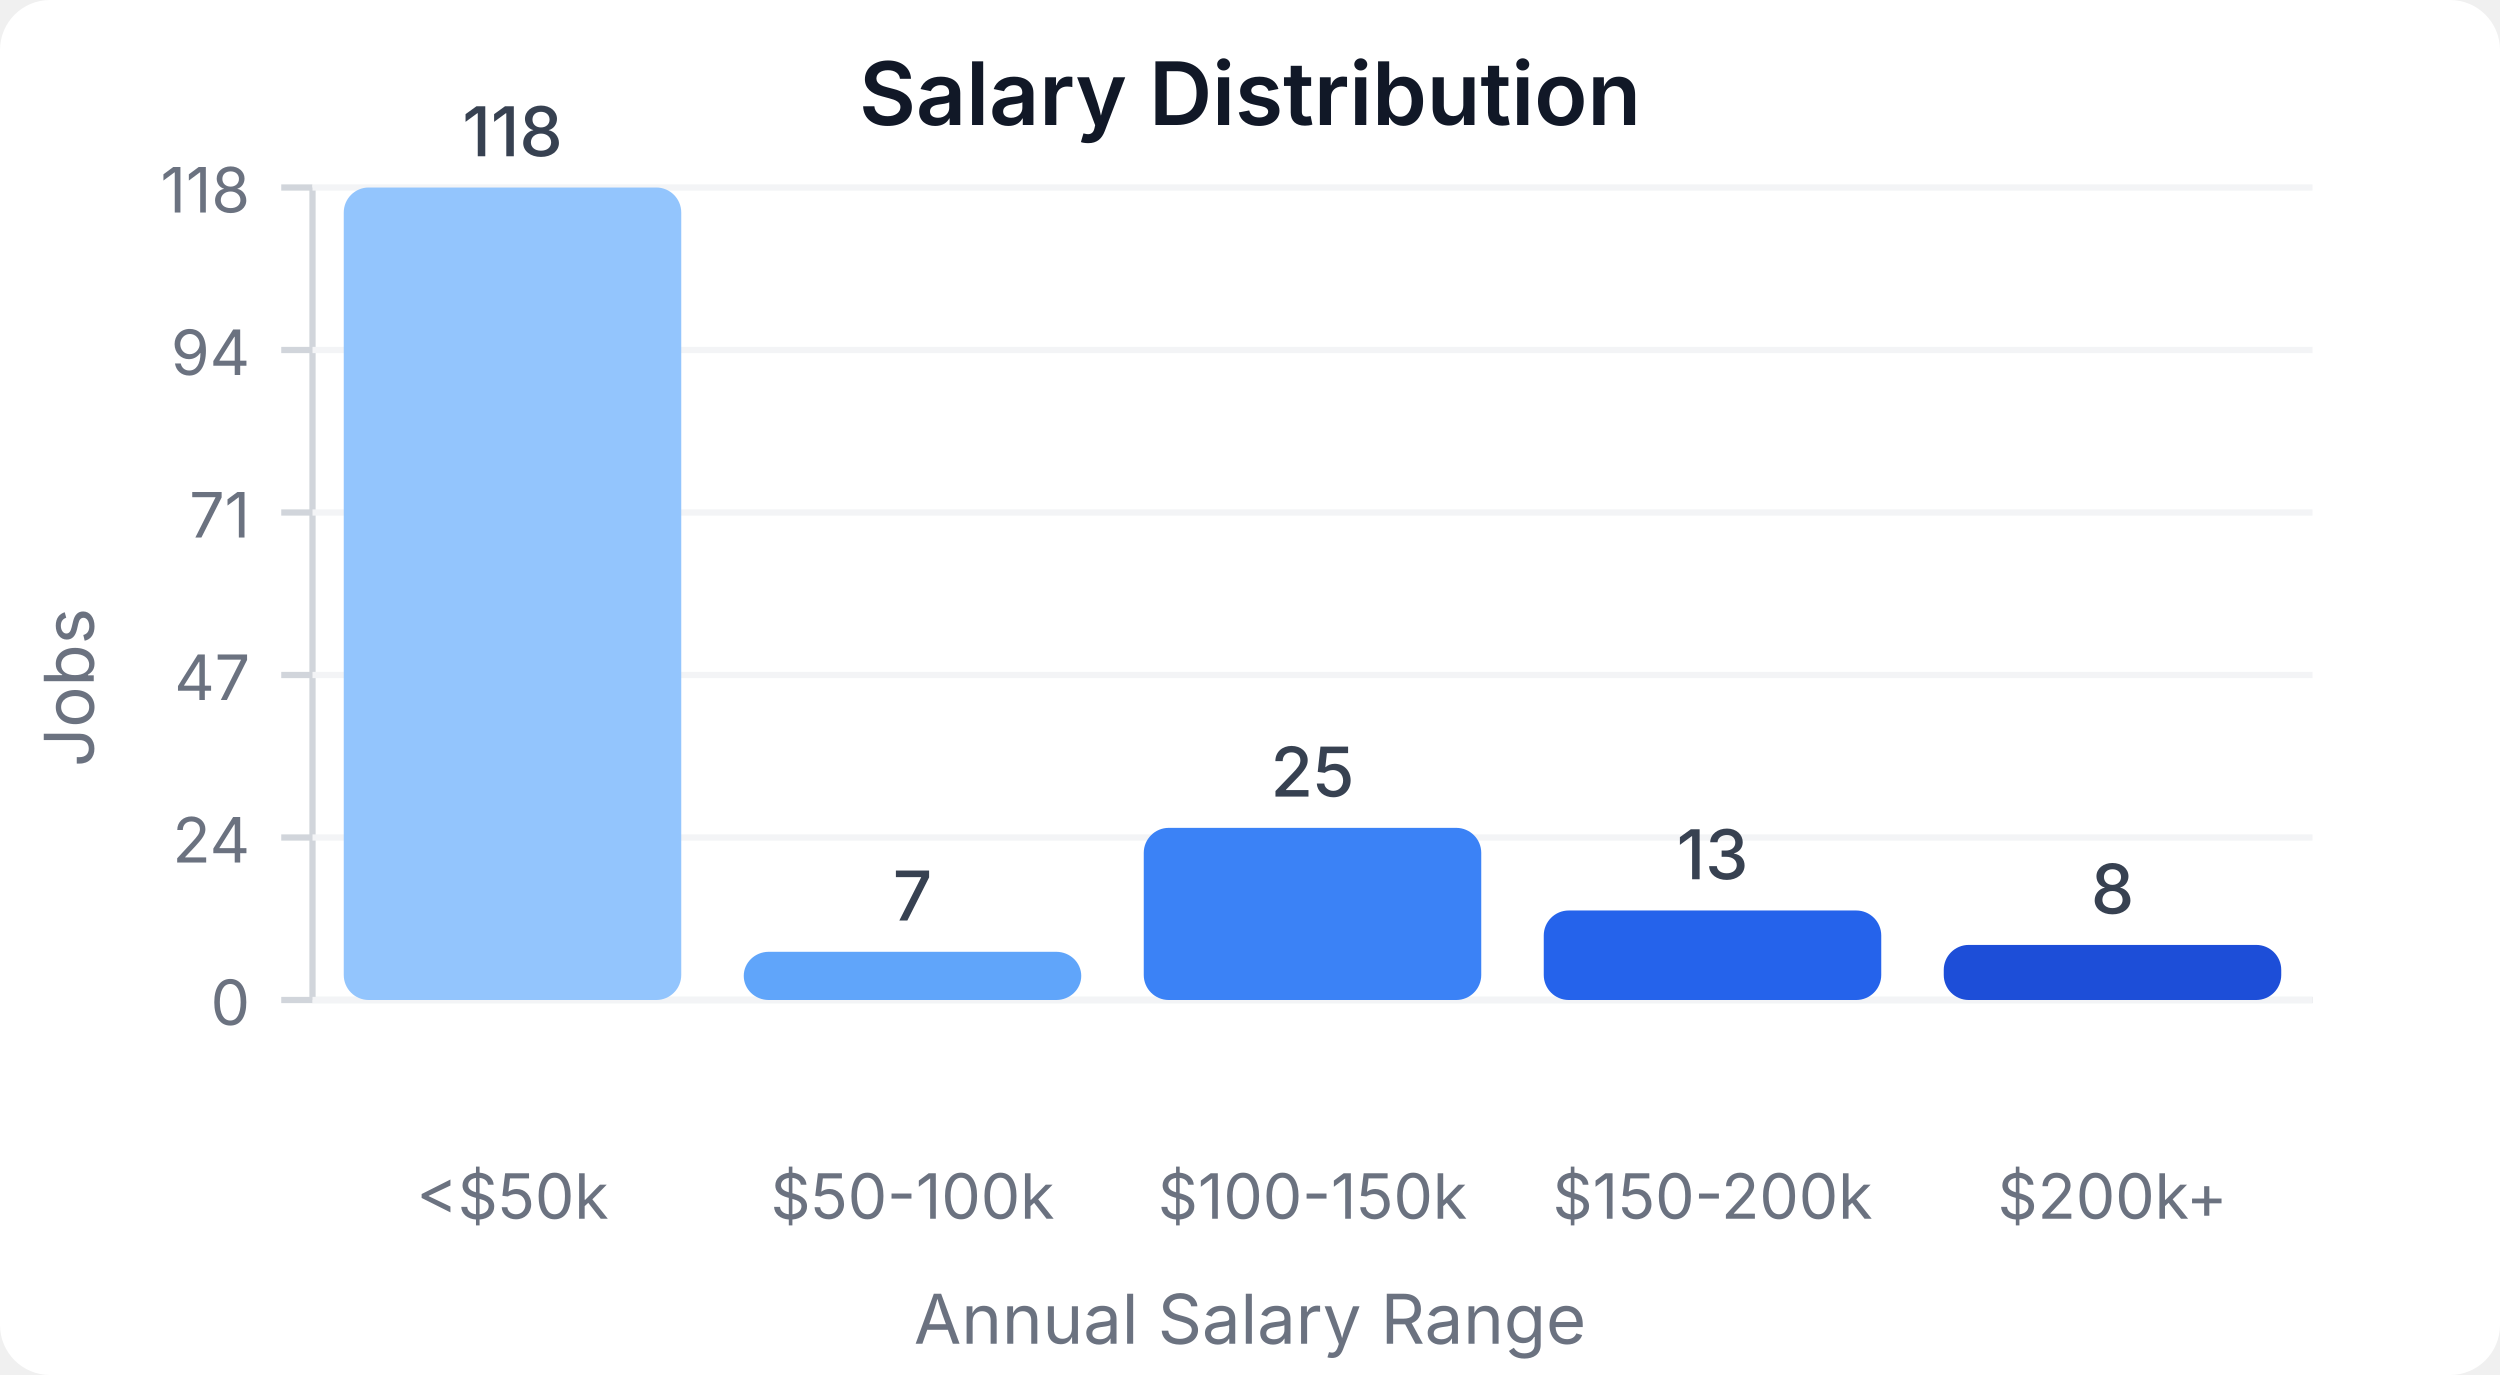
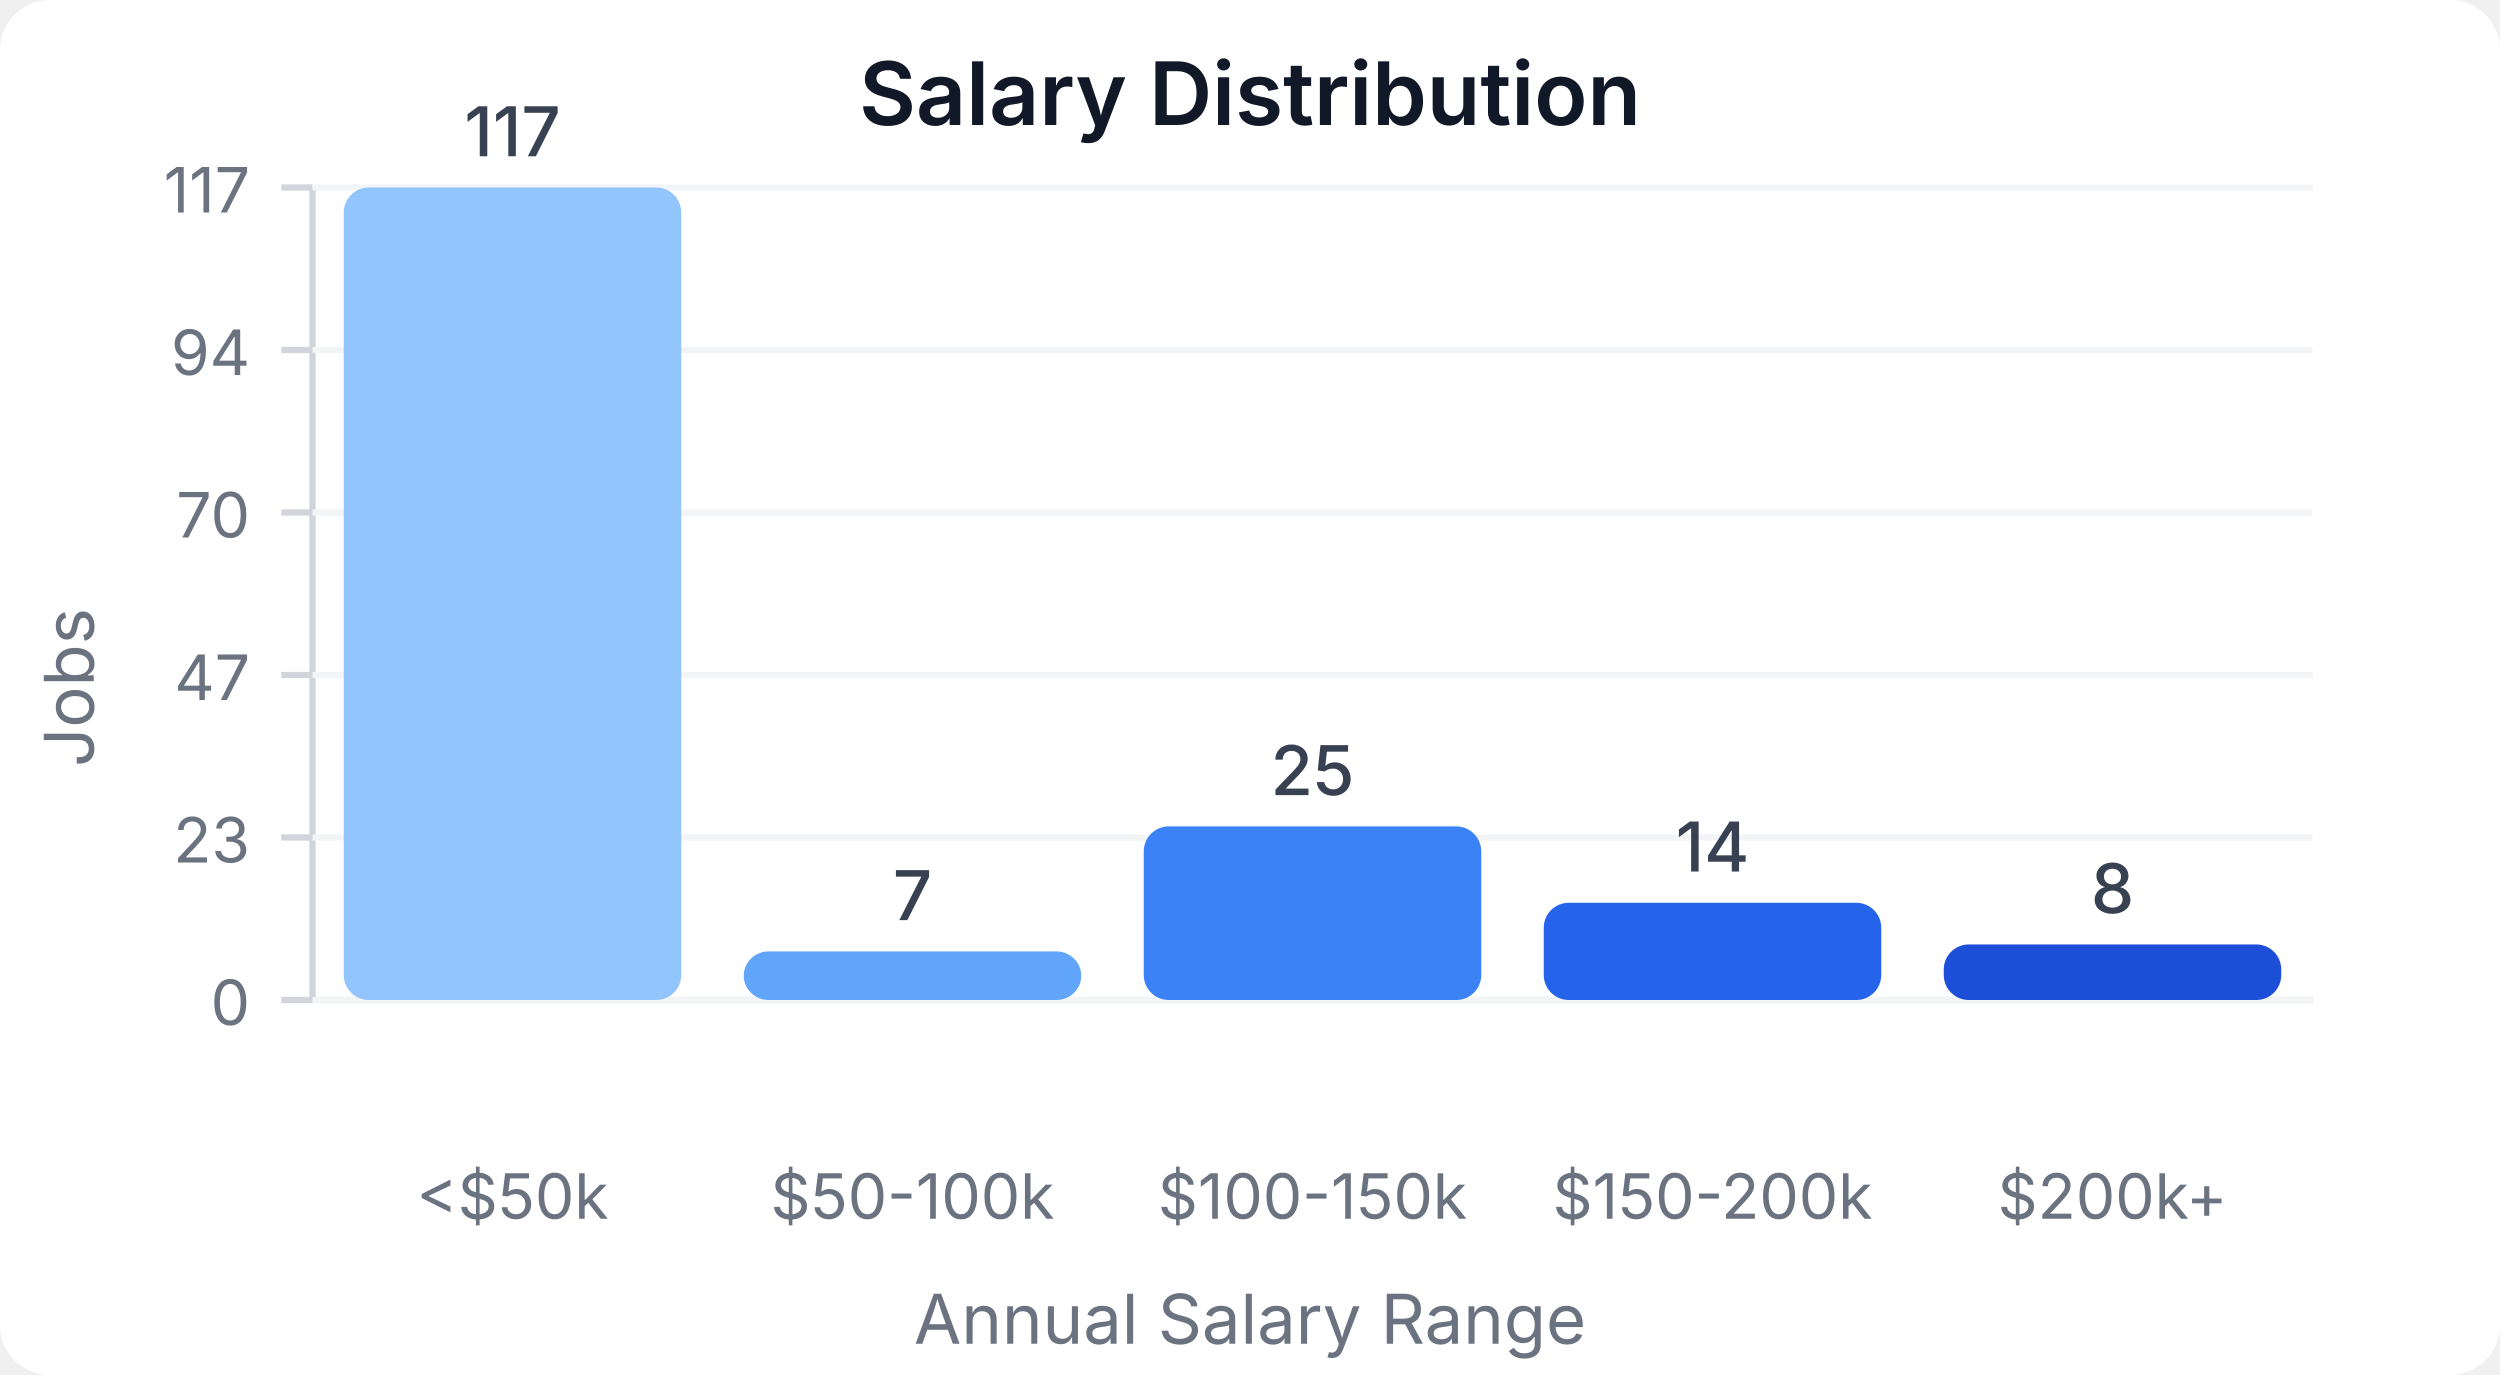
<svg xmlns="http://www.w3.org/2000/svg" width="400" height="220" viewBox="0 0 400 220">
  <style>
    text { font-family: system-ui, -apple-system, sans-serif; }
  </style>
  <rect width="400" height="220" fill="#ffffff" rx="8" />
  <text x="200" y="20" text-anchor="middle" font-size="14" font-weight="600" fill="#111827">Salary Distribution</text>
  <line x1="50" y1="30" x2="50" y2="160" stroke="#d1d5db" stroke-width="1" />
  <line x1="50" y1="160" x2="370" y2="160" stroke="#d1d5db" stroke-width="1" />
  <line x1="45" y1="160" x2="50" y2="160" stroke="#d1d5db" stroke-width="1" />
  <text x="40" y="164" text-anchor="end" font-size="10" fill="#6b7280">0</text>
  <line x1="50" y1="160" x2="370" y2="160" stroke="#f3f4f6" stroke-width="1" />
  <line x1="45" y1="134" x2="50" y2="134" stroke="#d1d5db" stroke-width="1" />
-   <text x="40" y="138" text-anchor="end" font-size="10" fill="#6b7280">24</text>
+   <text x="40" y="138" text-anchor="end" font-size="10" fill="#6b7280">23</text>
  <line x1="50" y1="134" x2="370" y2="134" stroke="#f3f4f6" stroke-width="1" />
  <line x1="45" y1="108" x2="50" y2="108" stroke="#d1d5db" stroke-width="1" />
  <text x="40" y="112" text-anchor="end" font-size="10" fill="#6b7280">47</text>
  <line x1="50" y1="108" x2="370" y2="108" stroke="#f3f4f6" stroke-width="1" />
  <line x1="45" y1="82" x2="50" y2="82" stroke="#d1d5db" stroke-width="1" />
-   <text x="40" y="86" text-anchor="end" font-size="10" fill="#6b7280">71</text>
+   <text x="40" y="86" text-anchor="end" font-size="10" fill="#6b7280">70</text>
  <line x1="50" y1="82" x2="370" y2="82" stroke="#f3f4f6" stroke-width="1" />
  <line x1="45" y1="56" x2="50" y2="56" stroke="#d1d5db" stroke-width="1" />
  <text x="40" y="60" text-anchor="end" font-size="10" fill="#6b7280">94</text>
  <line x1="50" y1="56" x2="370" y2="56" stroke="#f3f4f6" stroke-width="1" />
  <line x1="45" y1="30" x2="50" y2="30" stroke="#d1d5db" stroke-width="1" />
-   <text x="40" y="34" text-anchor="end" font-size="10" fill="#6b7280">118</text>
+   <text x="40" y="34" text-anchor="end" font-size="10" fill="#6b7280">117</text>
  <line x1="50" y1="30" x2="370" y2="30" stroke="#f3f4f6" stroke-width="1" />
  <rect x="55" y="30" width="54" height="130" fill="#93c5fd" rx="4" />
-   <text x="82" y="25" text-anchor="middle" font-size="11" fill="#374151" font-weight="500">118</text>
+   <text x="82" y="25" text-anchor="middle" font-size="11" fill="#374151" font-weight="500">117</text>
  <text x="82" y="195" text-anchor="middle" font-size="10" fill="#6b7280">&lt;$50k</text>
-   <rect x="119" y="152.288" width="54" height="7.712" fill="#60a5fa" rx="4" />
-   <text x="146" y="147.288" text-anchor="middle" font-size="11" fill="#374151" font-weight="500">7</text>
+   <rect x="119" y="152.222" width="54" height="7.778" fill="#60a5fa" rx="4" />
+   <text x="146" y="147.222" text-anchor="middle" font-size="11" fill="#374151" font-weight="500">7</text>
  <text x="146" y="195" text-anchor="middle" font-size="10" fill="#6b7280">$50-100k</text>
-   <rect x="183" y="132.458" width="54" height="27.542" fill="#3b82f6" rx="4" />
-   <text x="210" y="127.458" text-anchor="middle" font-size="11" fill="#374151" font-weight="500">25</text>
+   <rect x="183" y="132.222" width="54" height="27.778" fill="#3b82f6" rx="4" />
+   <text x="210" y="127.222" text-anchor="middle" font-size="11" fill="#374151" font-weight="500">25</text>
  <text x="210" y="195" text-anchor="middle" font-size="10" fill="#6b7280">$100-150k</text>
-   <rect x="247" y="145.678" width="54" height="14.322" fill="#2563eb" rx="4" />
-   <text x="274" y="140.678" text-anchor="middle" font-size="11" fill="#374151" font-weight="500">13</text>
+   <rect x="247" y="144.444" width="54" height="15.556" fill="#2563eb" rx="4" />
+   <text x="274" y="139.444" text-anchor="middle" font-size="11" fill="#374151" font-weight="500">14</text>
  <text x="274" y="195" text-anchor="middle" font-size="10" fill="#6b7280">$150-200k</text>
-   <rect x="311" y="151.186" width="54" height="8.814" fill="#1d4ed8" rx="4" />
-   <text x="338" y="146.186" text-anchor="middle" font-size="11" fill="#374151" font-weight="500">8</text>
+   <rect x="311" y="151.111" width="54" height="8.889" fill="#1d4ed8" rx="4" />
+   <text x="338" y="146.111" text-anchor="middle" font-size="11" fill="#374151" font-weight="500">8</text>
  <text x="338" y="195" text-anchor="middle" font-size="10" fill="#6b7280">$200k+</text>
  <text x="15" y="110" text-anchor="middle" font-size="11" fill="#6b7280" transform="rotate(-90, 15, 110)">Jobs</text>
  <text x="200" y="215" text-anchor="middle" font-size="11" fill="#6b7280">Annual Salary Range</text>
</svg>
